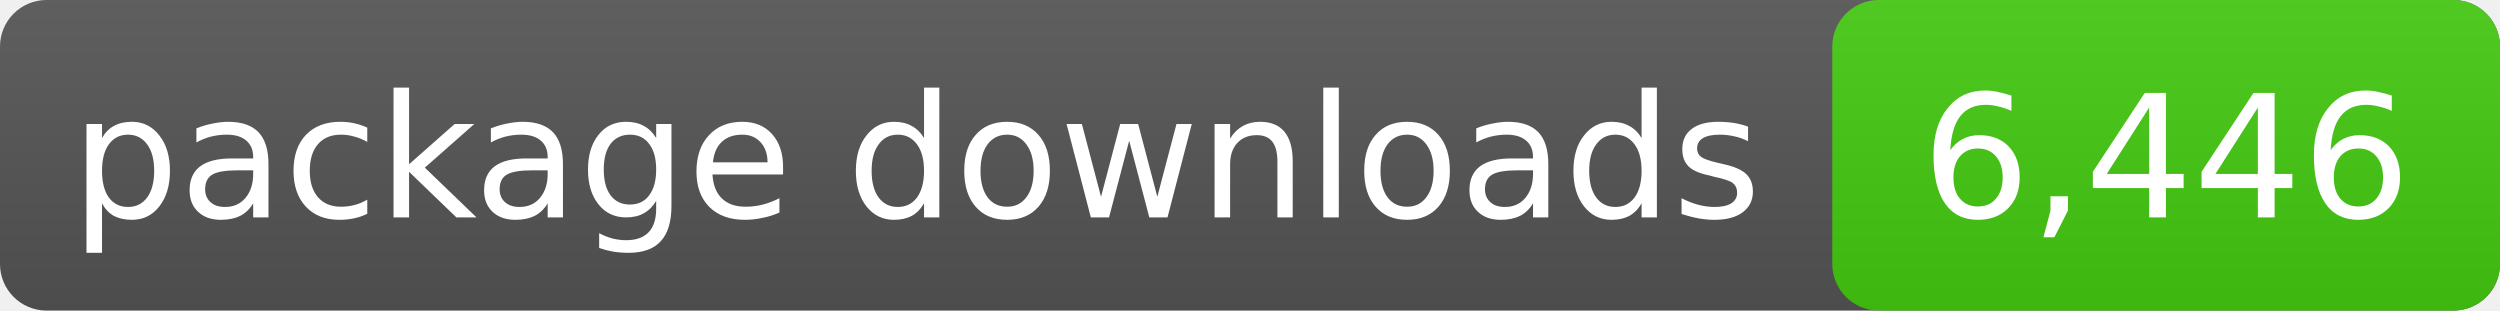
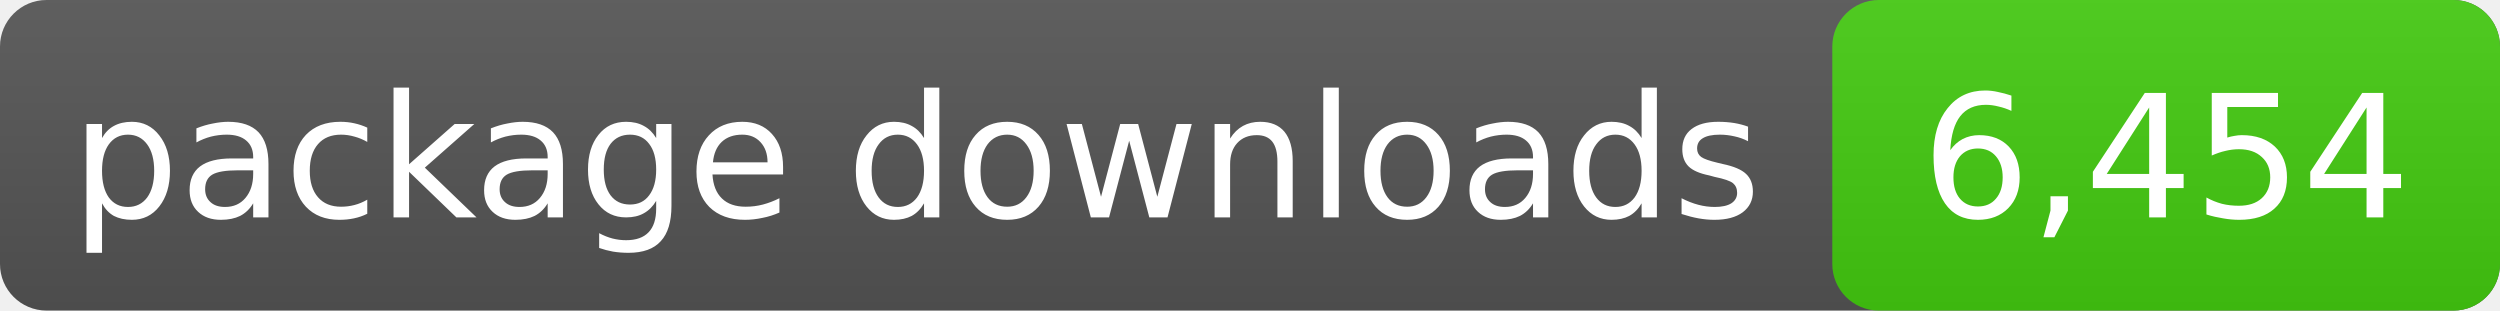
- <svg xmlns="http://www.w3.org/2000/svg" width="161" height="20" role="img" aria-label="package downloads: 6,446">
+ <svg xmlns="http://www.w3.org/2000/svg" width="161" height="20" role="img" aria-label="package downloads: 6,454">
  <linearGradient id="s" x2="0" y2="100%">
    <stop offset="0" stop-color="#bbb" stop-opacity=".1" />
    <stop offset="1" stop-opacity=".1" />
  </linearGradient>
  <rect rx="3" width="161" height="20" fill="#555" />
  <rect rx="3" x="118" width="43" height="20" fill="#4c1" />
  <rect rx="3" width="161" height="20" fill="url(#s)" />
  <g fill="#fff" text-anchor="middle" font-family="DejaVu Sans,Verdana,sans-serif" font-size="11">
    <text x="59.0" y="14">package downloads</text>
-     <text x="139.5" y="14">6,446</text>
+     <text x="139.5" y="14">6,454</text>
  </g>
</svg>
